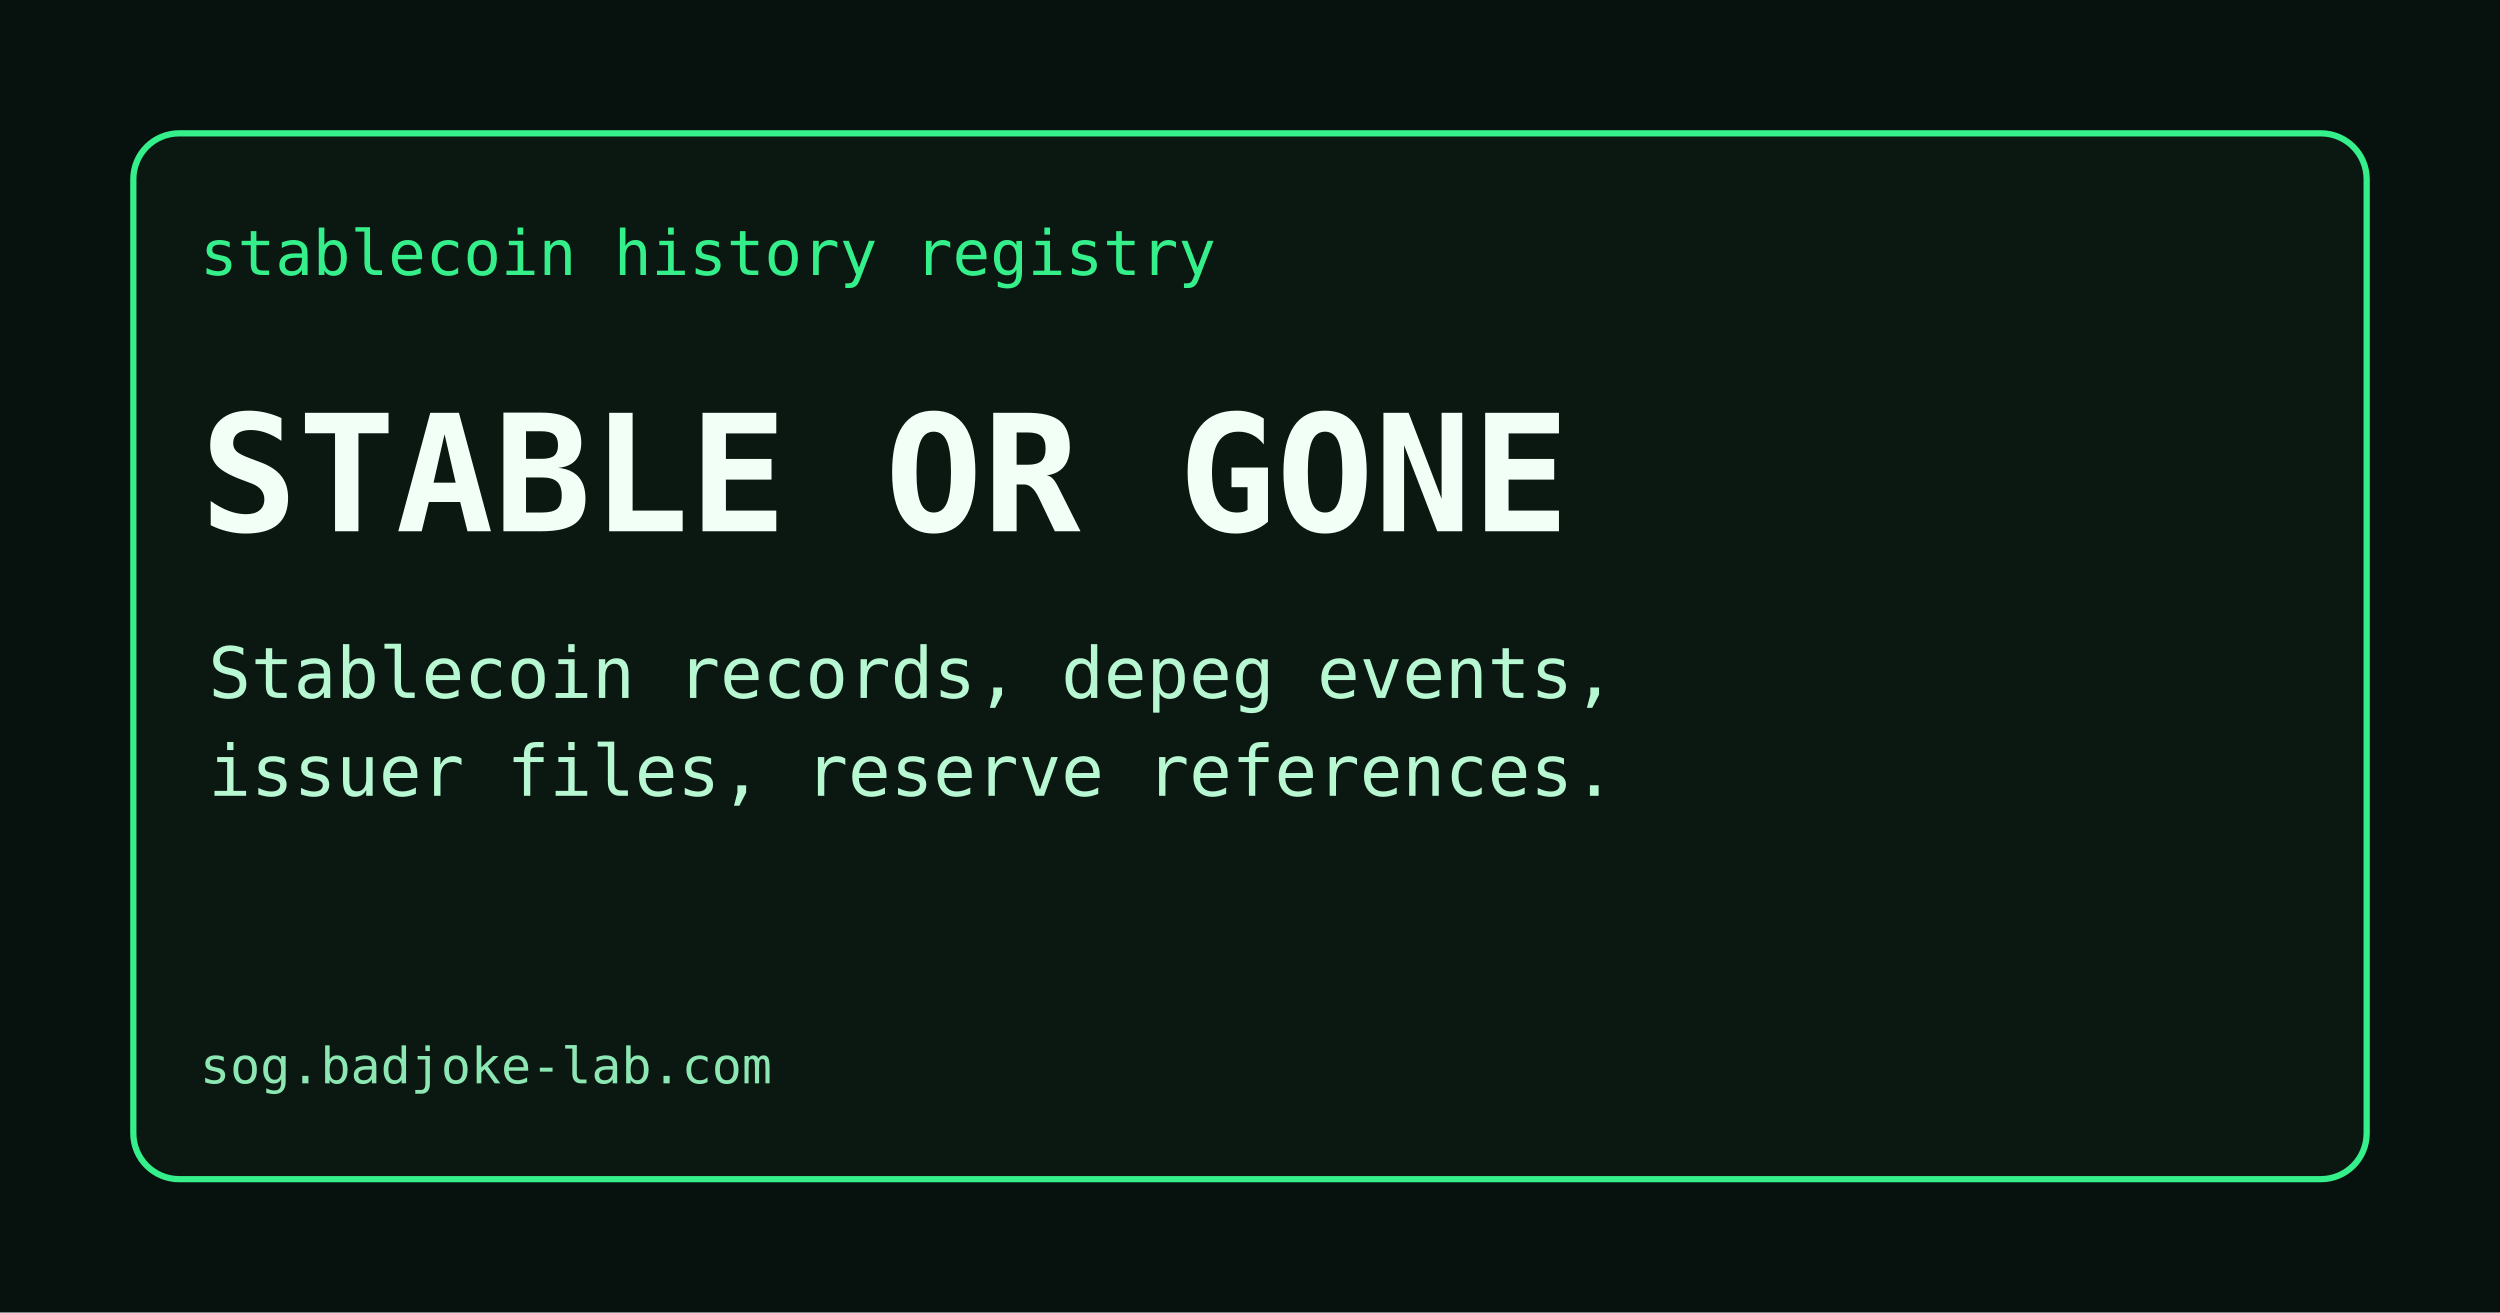
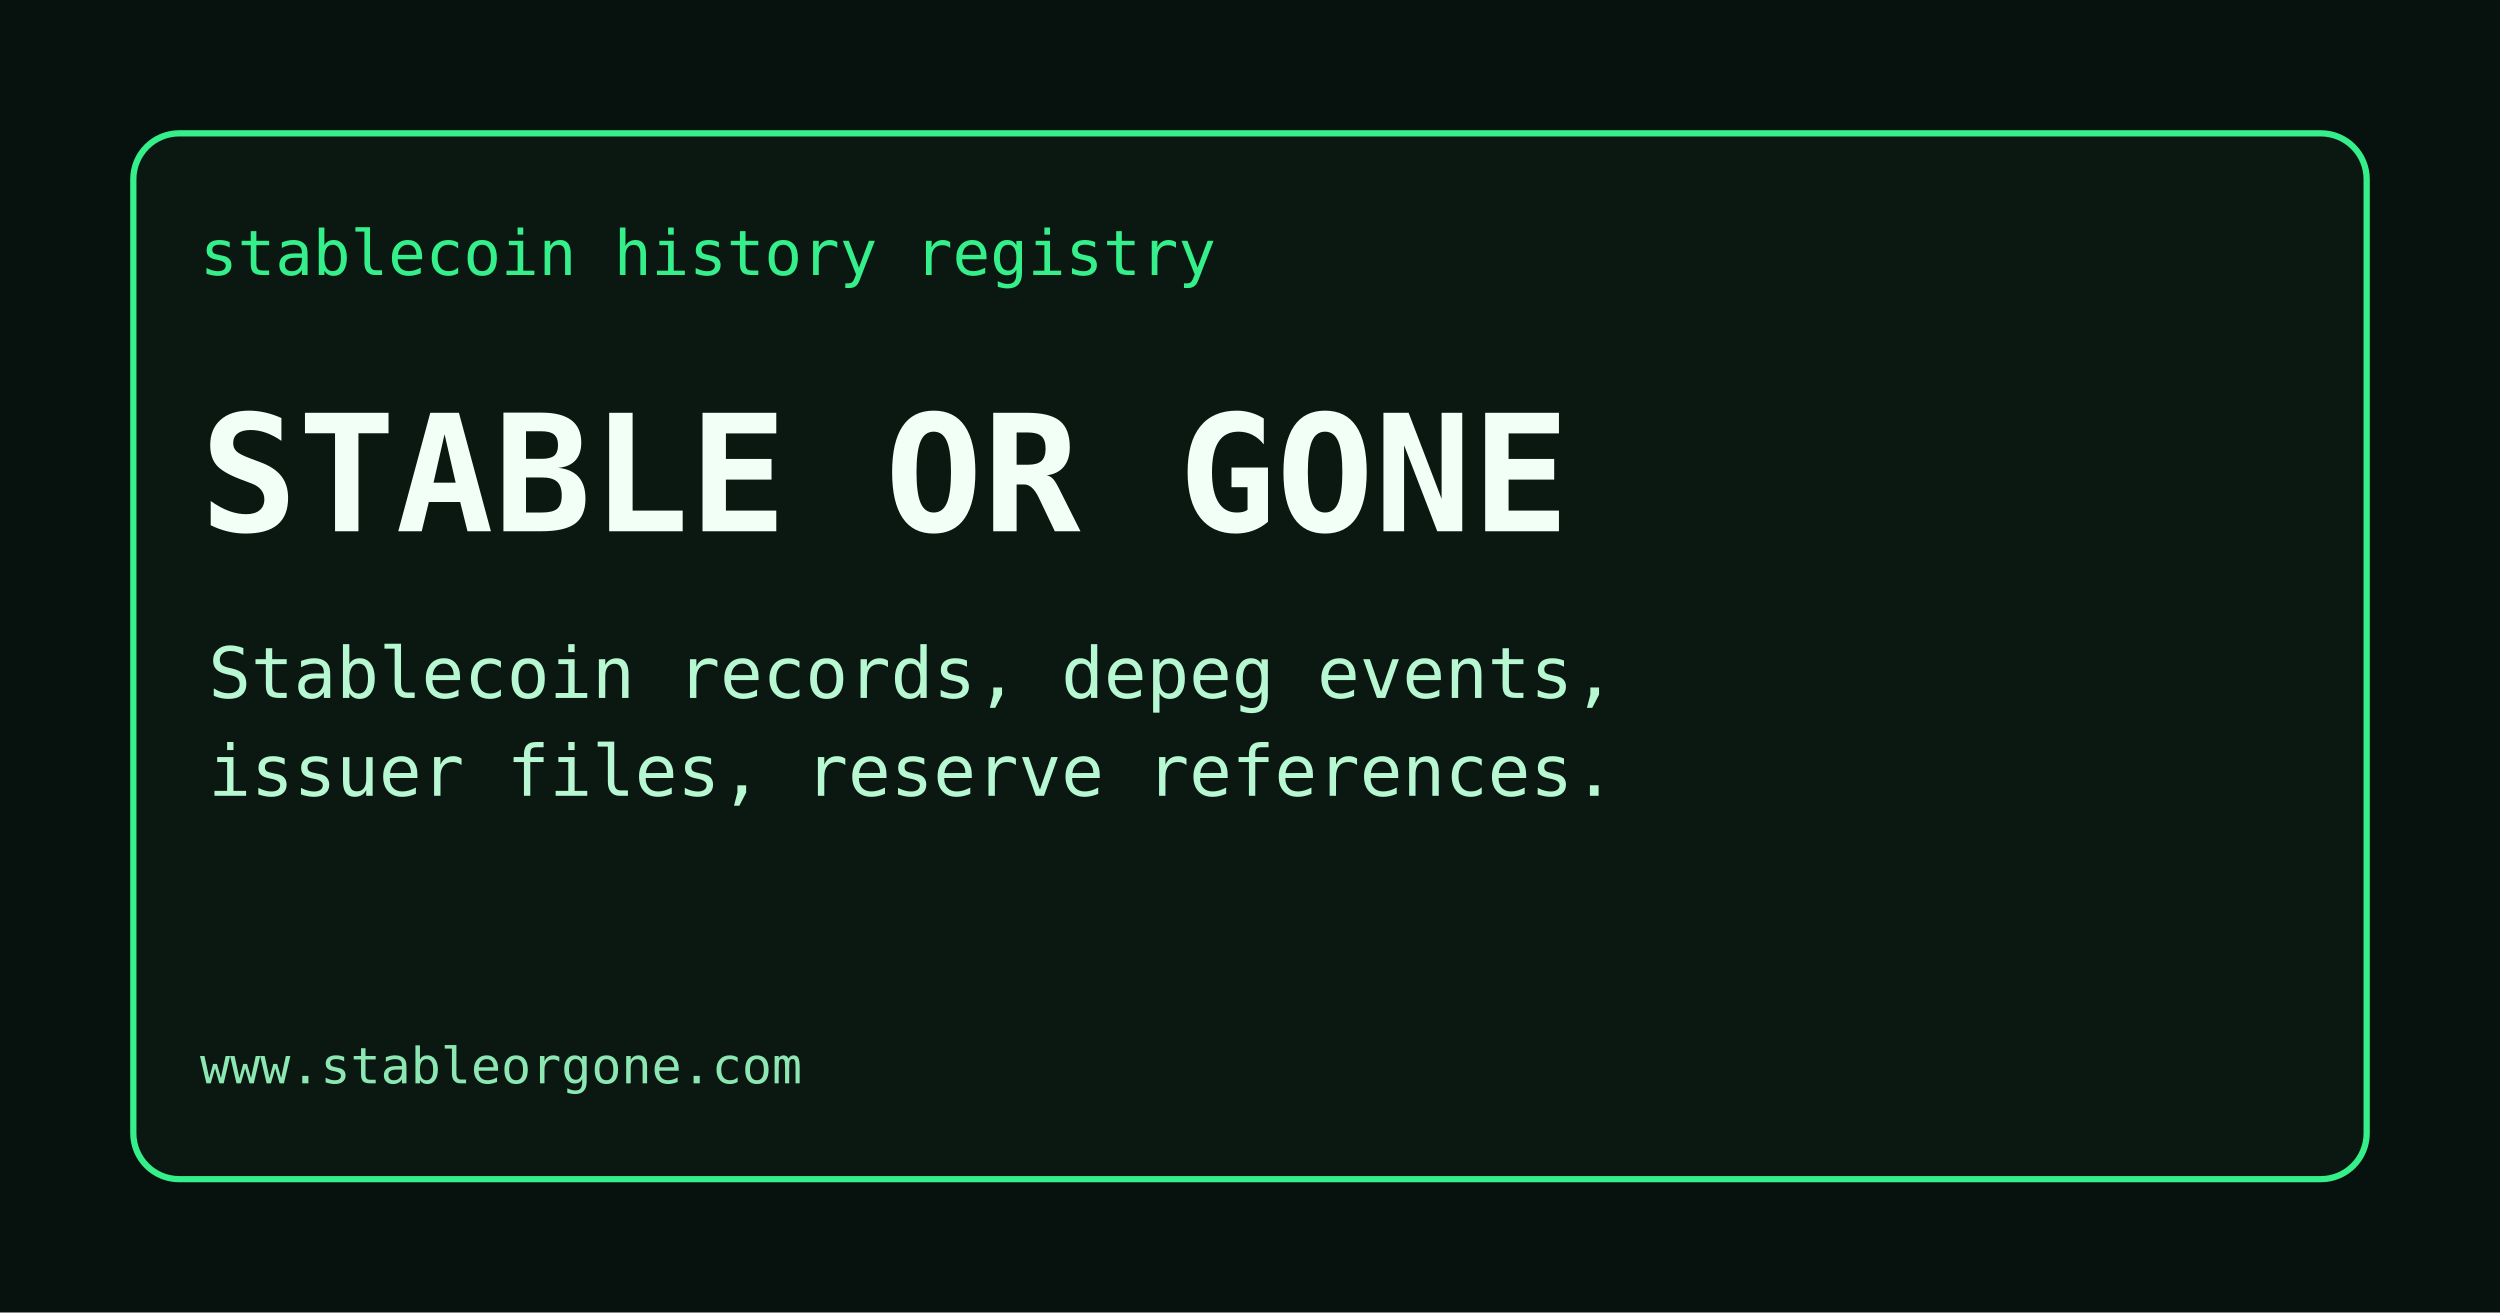
<svg xmlns="http://www.w3.org/2000/svg" width="1200" height="630" viewBox="0 0 1200 630">
  <rect width="1200" height="630" fill="#07110d" />
  <rect x="64" y="64" width="1072" height="502" rx="22" fill="#0b1812" stroke="#35f08a" stroke-width="3" />
  <text x="96" y="132" fill="#35f08a" font-family="monospace" font-size="30">stablecoin history registry</text>
  <text x="96" y="255" fill="#f2fff7" font-family="monospace" font-size="78" font-weight="700">STABLE OR GONE</text>
  <text x="100" y="335" fill="#b7f7d2" font-family="monospace" font-size="34">Stablecoin records, depeg events,</text>
  <text x="100" y="382" fill="#b7f7d2" font-family="monospace" font-size="34">issuer files, reserve references.</text>
-   <text x="96" y="520" fill="#8ce7b3" font-family="monospace" font-size="24">sog.badjoke-lab.com</text>
+   <text x="96" y="520" fill="#8ce7b3" font-family="monospace" font-size="24">www.stableorgone.com</text>
</svg>
